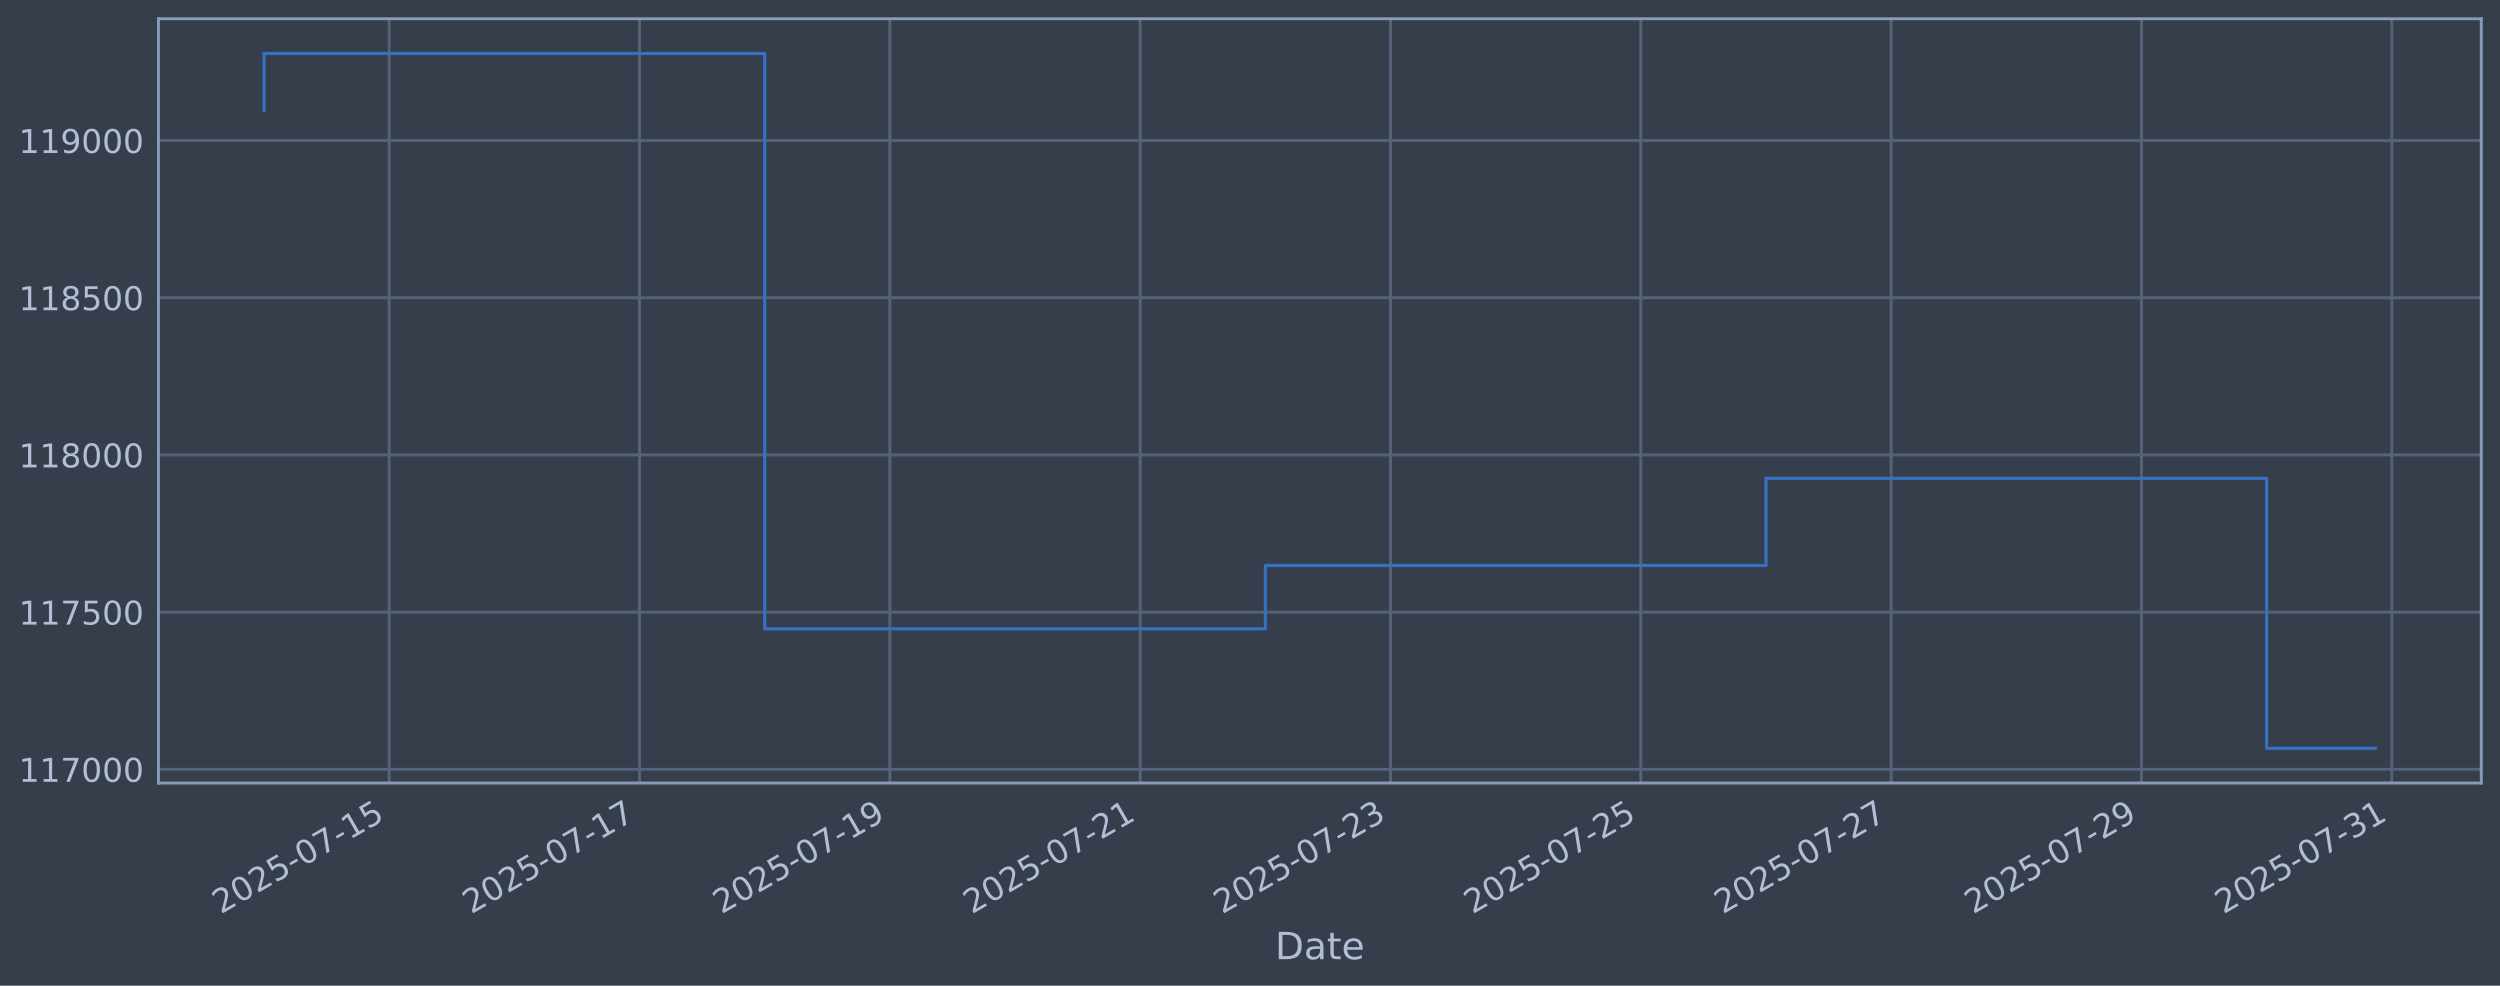
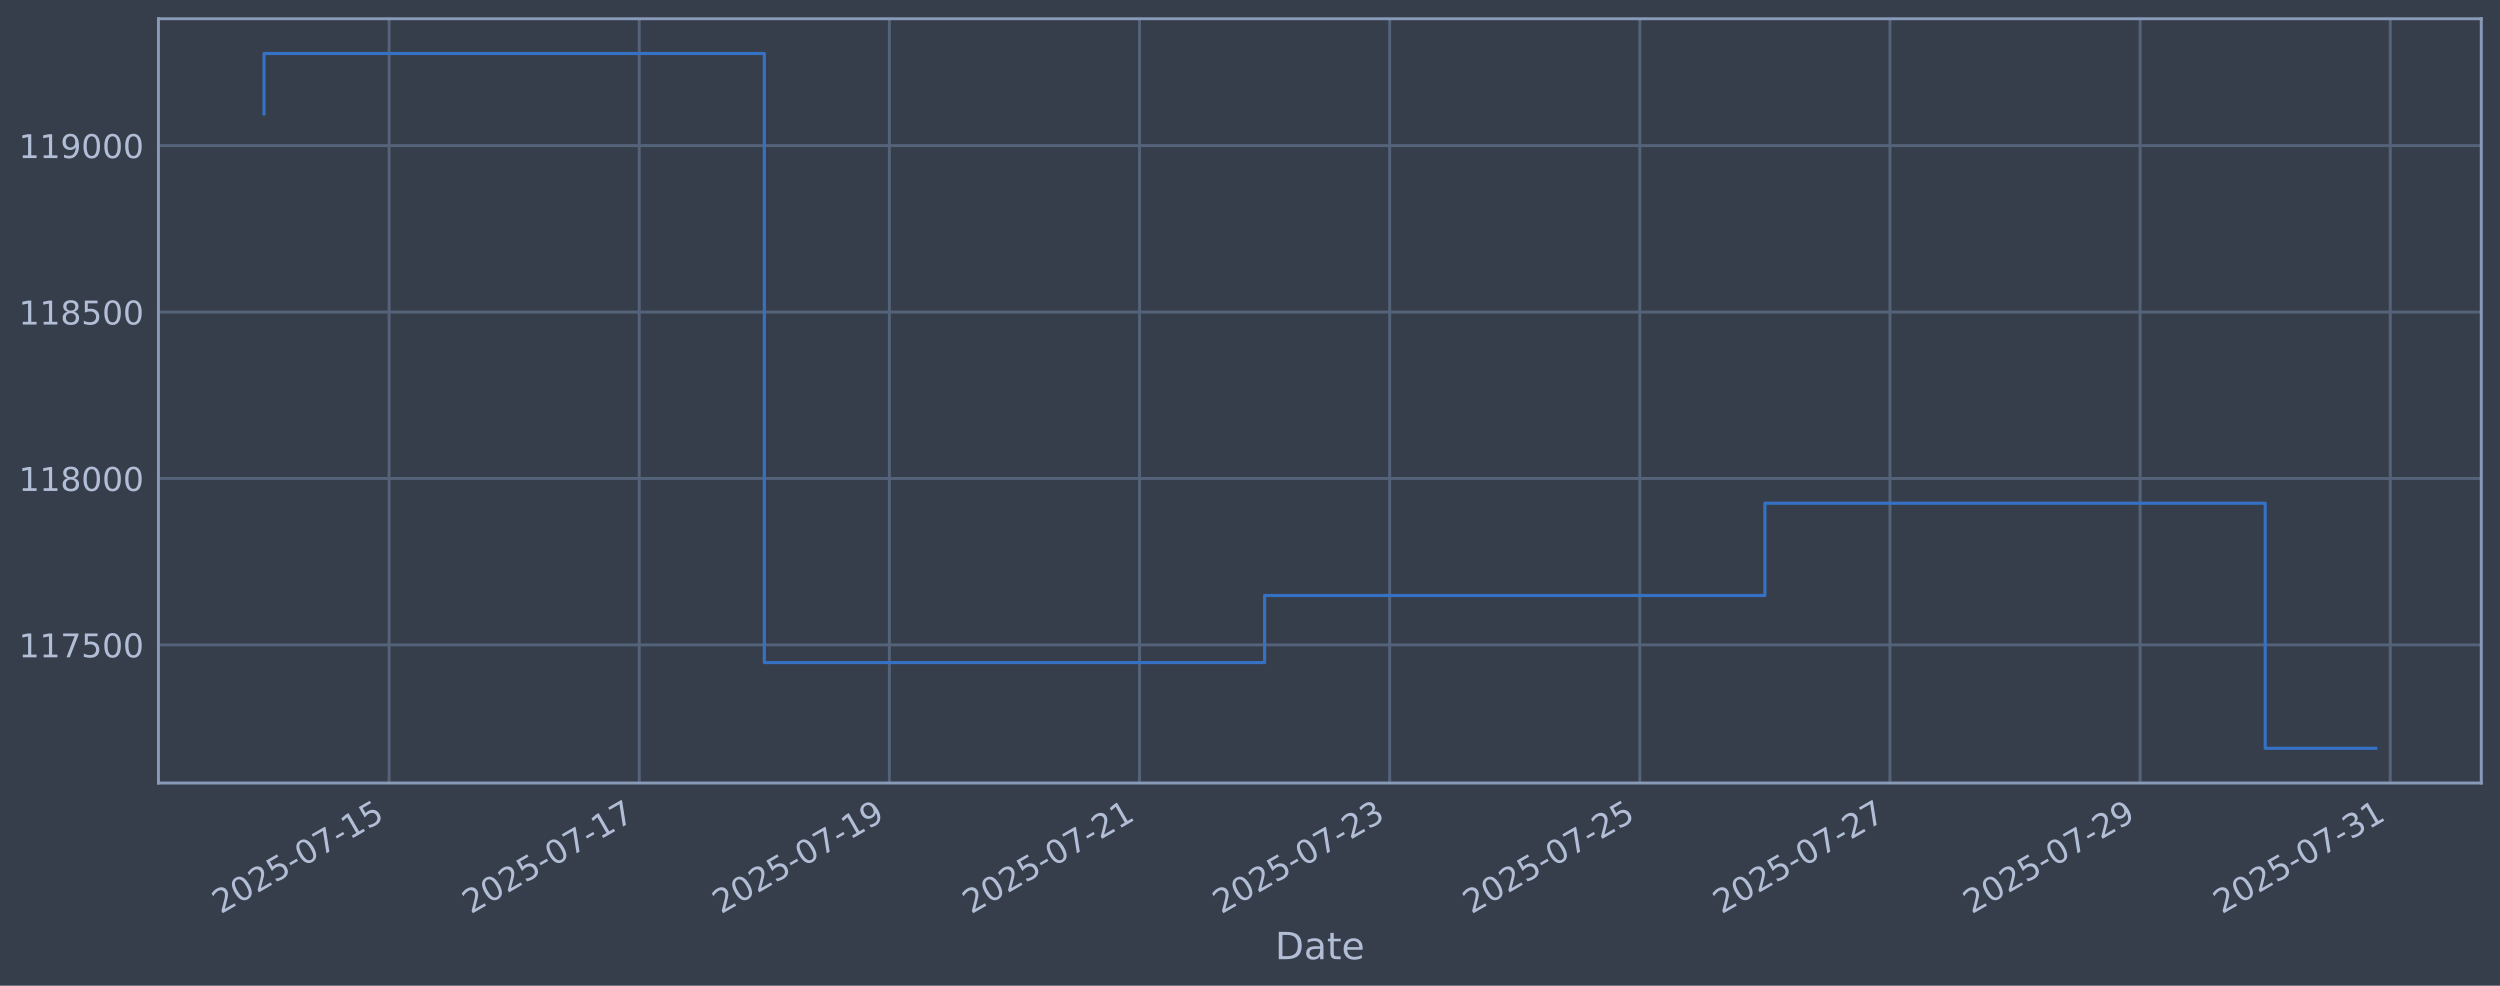
<svg xmlns="http://www.w3.org/2000/svg" xmlns:xlink="http://www.w3.org/1999/xlink" width="960.9pt" height="378.87pt" viewBox="0 0 960.9 378.87" version="1.1">
  <defs>
    <style type="text/css">*{stroke-linejoin: round; stroke-linecap: butt}</style>
  </defs>
  <g id="figure_1">
    <g id="patch_1">
      <path d="M 0 378.87  L 960.9 378.87  L 960.9 0  L 0 0  z " style="fill: #373e4b" />
    </g>
    <g id="axes_1">
      <g id="patch_2">
        <path d="M 60.901 300.96  L 953.701 300.96  L 953.701 7.2  L 60.901 7.2  z " style="fill: #373e4b" />
      </g>
      <g id="matplotlib.axis_1">
        <g id="xtick_1">
          <g id="line2d_1">
-             <path d="M 149.59 300.96  L 149.59 7.2  " clip-path="url(#pa5914394fd)" style="fill: none; stroke: #546379; stroke-width: 1.12; stroke-linecap: square" />
+             <path d="M 149.555 300.96  L 149.555 7.2  " clip-path="url(#p226fdb8fa0)" style="fill: none; stroke: #546379; stroke-width: 1.12; stroke-linecap: square" />
          </g>
          <g id="line2d_2" />
          <g id="text_1">
-             <g style="fill: #b1bed6" transform="translate(84.86468 351.4642) rotate(-30) scale(0.126 -0.126)">
+             <g style="fill: #b1bed6" transform="translate(84.82956 351.4642) rotate(-30) scale(0.126 -0.126)">
              <defs>
                <path id="DejaVuSans-32" d="M 1228 531  L 3431 531  L 3431 0  L 469 0  L 469 531  Q 828 903 1448 1529  Q 2069 2156 2228 2338  Q 2531 2678 2651 2914  Q 2772 3150 2772 3378  Q 2772 3750 2511 3984  Q 2250 4219 1831 4219  Q 1534 4219 1204 4116  Q 875 4013 500 3803  L 500 4441  Q 881 4594 1212 4672  Q 1544 4750 1819 4750  Q 2544 4750 2975 4387  Q 3406 4025 3406 3419  Q 3406 3131 3298 2873  Q 3191 2616 2906 2266  Q 2828 2175 2409 1742  Q 1991 1309 1228 531  z " transform="scale(0.015625)" />
                <path id="DejaVuSans-30" d="M 2034 4250  Q 1547 4250 1301 3770  Q 1056 3291 1056 2328  Q 1056 1369 1301 889  Q 1547 409 2034 409  Q 2525 409 2770 889  Q 3016 1369 3016 2328  Q 3016 3291 2770 3770  Q 2525 4250 2034 4250  z M 2034 4750  Q 2819 4750 3233 4129  Q 3647 3509 3647 2328  Q 3647 1150 3233 529  Q 2819 -91 2034 -91  Q 1250 -91 836 529  Q 422 1150 422 2328  Q 422 3509 836 4129  Q 1250 4750 2034 4750  z " transform="scale(0.015625)" />
                <path id="DejaVuSans-35" d="M 691 4666  L 3169 4666  L 3169 4134  L 1269 4134  L 1269 2991  Q 1406 3038 1543 3061  Q 1681 3084 1819 3084  Q 2600 3084 3056 2656  Q 3513 2228 3513 1497  Q 3513 744 3044 326  Q 2575 -91 1722 -91  Q 1428 -91 1123 -41  Q 819 9 494 109  L 494 744  Q 775 591 1075 516  Q 1375 441 1709 441  Q 2250 441 2565 725  Q 2881 1009 2881 1497  Q 2881 1984 2565 2268  Q 2250 2553 1709 2553  Q 1456 2553 1204 2497  Q 953 2441 691 2322  L 691 4666  z " transform="scale(0.015625)" />
                <path id="DejaVuSans-2d" d="M 313 2009  L 1997 2009  L 1997 1497  L 313 1497  L 313 2009  z " transform="scale(0.015625)" />
                <path id="DejaVuSans-37" d="M 525 4666  L 3525 4666  L 3525 4397  L 1831 0  L 1172 0  L 2766 4134  L 525 4134  L 525 4666  z " transform="scale(0.015625)" />
                <path id="DejaVuSans-31" d="M 794 531  L 1825 531  L 1825 4091  L 703 3866  L 703 4441  L 1819 4666  L 2450 4666  L 2450 531  L 3481 531  L 3481 0  L 794 0  L 794 531  z " transform="scale(0.015625)" />
              </defs>
              <use xlink:href="#DejaVuSans-32" />
              <use xlink:href="#DejaVuSans-30" transform="translate(63.62305 0)" />
              <use xlink:href="#DejaVuSans-32" transform="translate(127.2461 0)" />
              <use xlink:href="#DejaVuSans-35" transform="translate(190.8691 0)" />
              <use xlink:href="#DejaVuSans-2d" transform="translate(254.4922 0)" />
              <use xlink:href="#DejaVuSans-30" transform="translate(290.5762 0)" />
              <use xlink:href="#DejaVuSans-37" transform="translate(354.1992 0)" />
              <use xlink:href="#DejaVuSans-2d" transform="translate(417.8223 0)" />
              <use xlink:href="#DejaVuSans-31" transform="translate(453.9062 0)" />
              <use xlink:href="#DejaVuSans-35" transform="translate(517.5293 0)" />
            </g>
          </g>
        </g>
        <g id="xtick_2">
          <g id="line2d_3">
-             <path d="M 245.806 300.96  L 245.806 7.2  " clip-path="url(#pa5914394fd)" style="fill: none; stroke: #546379; stroke-width: 1.12; stroke-linecap: square" />
+             <path d="M 245.701 300.96  L 245.701 7.2  " clip-path="url(#p226fdb8fa0)" style="fill: none; stroke: #546379; stroke-width: 1.12; stroke-linecap: square" />
          </g>
          <g id="line2d_4" />
          <g id="text_2">
-             <g style="fill: #b1bed6" transform="translate(181.0804 351.4642) rotate(-30) scale(0.126 -0.126)">
+             <g style="fill: #b1bed6" transform="translate(180.9751 351.4642) rotate(-30) scale(0.126 -0.126)">
              <use xlink:href="#DejaVuSans-32" />
              <use xlink:href="#DejaVuSans-30" transform="translate(63.62305 0)" />
              <use xlink:href="#DejaVuSans-32" transform="translate(127.2461 0)" />
              <use xlink:href="#DejaVuSans-35" transform="translate(190.8691 0)" />
              <use xlink:href="#DejaVuSans-2d" transform="translate(254.4922 0)" />
              <use xlink:href="#DejaVuSans-30" transform="translate(290.5762 0)" />
              <use xlink:href="#DejaVuSans-37" transform="translate(354.1992 0)" />
              <use xlink:href="#DejaVuSans-2d" transform="translate(417.8223 0)" />
              <use xlink:href="#DejaVuSans-31" transform="translate(453.9062 0)" />
              <use xlink:href="#DejaVuSans-37" transform="translate(517.5293 0)" />
            </g>
          </g>
        </g>
        <g id="xtick_3">
          <g id="line2d_5">
-             <path d="M 342.022 300.96  L 342.022 7.2  " clip-path="url(#pa5914394fd)" style="fill: none; stroke: #546379; stroke-width: 1.12; stroke-linecap: square" />
+             <path d="M 341.846 300.96  L 341.846 7.2  " clip-path="url(#p226fdb8fa0)" style="fill: none; stroke: #546379; stroke-width: 1.12; stroke-linecap: square" />
          </g>
          <g id="line2d_6" />
          <g id="text_3">
-             <g style="fill: #b1bed6" transform="translate(277.2962 351.4642) rotate(-30) scale(0.126 -0.126)">
+             <g style="fill: #b1bed6" transform="translate(277.1206 351.4642) rotate(-30) scale(0.126 -0.126)">
              <defs>
                <path id="DejaVuSans-39" d="M 703 97  L 703 672  Q 941 559 1184 500  Q 1428 441 1663 441  Q 2288 441 2617 861  Q 2947 1281 2994 2138  Q 2813 1869 2534 1725  Q 2256 1581 1919 1581  Q 1219 1581 811 2004  Q 403 2428 403 3163  Q 403 3881 828 4315  Q 1253 4750 1959 4750  Q 2769 4750 3195 4129  Q 3622 3509 3622 2328  Q 3622 1225 3098 567  Q 2575 -91 1691 -91  Q 1453 -91 1209 -44  Q 966 3 703 97  z M 1959 2075  Q 2384 2075 2632 2365  Q 2881 2656 2881 3163  Q 2881 3666 2632 3958  Q 2384 4250 1959 4250  Q 1534 4250 1286 3958  Q 1038 3666 1038 3163  Q 1038 2656 1286 2365  Q 1534 2075 1959 2075  z " transform="scale(0.015625)" />
              </defs>
              <use xlink:href="#DejaVuSans-32" />
              <use xlink:href="#DejaVuSans-30" transform="translate(63.62305 0)" />
              <use xlink:href="#DejaVuSans-32" transform="translate(127.2461 0)" />
              <use xlink:href="#DejaVuSans-35" transform="translate(190.8691 0)" />
              <use xlink:href="#DejaVuSans-2d" transform="translate(254.4922 0)" />
              <use xlink:href="#DejaVuSans-30" transform="translate(290.5762 0)" />
              <use xlink:href="#DejaVuSans-37" transform="translate(354.1992 0)" />
              <use xlink:href="#DejaVuSans-2d" transform="translate(417.8223 0)" />
              <use xlink:href="#DejaVuSans-31" transform="translate(453.9062 0)" />
              <use xlink:href="#DejaVuSans-39" transform="translate(517.5293 0)" />
            </g>
          </g>
        </g>
        <g id="xtick_4">
          <g id="line2d_7">
-             <path d="M 438.237 300.96  L 438.237 7.2  " clip-path="url(#pa5914394fd)" style="fill: none; stroke: #546379; stroke-width: 1.12; stroke-linecap: square" />
+             <path d="M 437.992 300.96  L 437.992 7.2  " clip-path="url(#p226fdb8fa0)" style="fill: none; stroke: #546379; stroke-width: 1.12; stroke-linecap: square" />
          </g>
          <g id="line2d_8" />
          <g id="text_4">
-             <g style="fill: #b1bed6" transform="translate(373.5119 351.4642) rotate(-30) scale(0.126 -0.126)">
+             <g style="fill: #b1bed6" transform="translate(373.2661 351.4642) rotate(-30) scale(0.126 -0.126)">
              <use xlink:href="#DejaVuSans-32" />
              <use xlink:href="#DejaVuSans-30" transform="translate(63.62305 0)" />
              <use xlink:href="#DejaVuSans-32" transform="translate(127.2461 0)" />
              <use xlink:href="#DejaVuSans-35" transform="translate(190.8691 0)" />
              <use xlink:href="#DejaVuSans-2d" transform="translate(254.4922 0)" />
              <use xlink:href="#DejaVuSans-30" transform="translate(290.5762 0)" />
              <use xlink:href="#DejaVuSans-37" transform="translate(354.1992 0)" />
              <use xlink:href="#DejaVuSans-2d" transform="translate(417.8223 0)" />
              <use xlink:href="#DejaVuSans-32" transform="translate(453.9062 0)" />
              <use xlink:href="#DejaVuSans-31" transform="translate(517.5293 0)" />
            </g>
          </g>
        </g>
        <g id="xtick_5">
          <g id="line2d_9">
-             <path d="M 534.453 300.96  L 534.453 7.2  " clip-path="url(#pa5914394fd)" style="fill: none; stroke: #546379; stroke-width: 1.12; stroke-linecap: square" />
+             <path d="M 534.137 300.96  L 534.137 7.2  " clip-path="url(#p226fdb8fa0)" style="fill: none; stroke: #546379; stroke-width: 1.12; stroke-linecap: square" />
          </g>
          <g id="line2d_10" />
          <g id="text_5">
-             <g style="fill: #b1bed6" transform="translate(469.7277 351.4642) rotate(-30) scale(0.126 -0.126)">
+             <g style="fill: #b1bed6" transform="translate(469.4116 351.4642) rotate(-30) scale(0.126 -0.126)">
              <defs>
                <path id="DejaVuSans-33" d="M 2597 2516  Q 3050 2419 3304 2112  Q 3559 1806 3559 1356  Q 3559 666 3084 287  Q 2609 -91 1734 -91  Q 1441 -91 1130 -33  Q 819 25 488 141  L 488 750  Q 750 597 1062 519  Q 1375 441 1716 441  Q 2309 441 2620 675  Q 2931 909 2931 1356  Q 2931 1769 2642 2001  Q 2353 2234 1838 2234  L 1294 2234  L 1294 2753  L 1863 2753  Q 2328 2753 2575 2939  Q 2822 3125 2822 3475  Q 2822 3834 2567 4026  Q 2313 4219 1838 4219  Q 1578 4219 1281 4162  Q 984 4106 628 3988  L 628 4550  Q 988 4650 1302 4700  Q 1616 4750 1894 4750  Q 2613 4750 3031 4423  Q 3450 4097 3450 3541  Q 3450 3153 3228 2886  Q 3006 2619 2597 2516  z " transform="scale(0.015625)" />
              </defs>
              <use xlink:href="#DejaVuSans-32" />
              <use xlink:href="#DejaVuSans-30" transform="translate(63.62305 0)" />
              <use xlink:href="#DejaVuSans-32" transform="translate(127.2461 0)" />
              <use xlink:href="#DejaVuSans-35" transform="translate(190.8691 0)" />
              <use xlink:href="#DejaVuSans-2d" transform="translate(254.4922 0)" />
              <use xlink:href="#DejaVuSans-30" transform="translate(290.5762 0)" />
              <use xlink:href="#DejaVuSans-37" transform="translate(354.1992 0)" />
              <use xlink:href="#DejaVuSans-2d" transform="translate(417.8223 0)" />
              <use xlink:href="#DejaVuSans-32" transform="translate(453.9062 0)" />
              <use xlink:href="#DejaVuSans-33" transform="translate(517.5293 0)" />
            </g>
          </g>
        </g>
        <g id="xtick_6">
          <g id="line2d_11">
-             <path d="M 630.669 300.96  L 630.669 7.2  " clip-path="url(#pa5914394fd)" style="fill: none; stroke: #546379; stroke-width: 1.12; stroke-linecap: square" />
+             <path d="M 630.283 300.96  L 630.283 7.2  " clip-path="url(#p226fdb8fa0)" style="fill: none; stroke: #546379; stroke-width: 1.12; stroke-linecap: square" />
          </g>
          <g id="line2d_12" />
          <g id="text_6">
-             <g style="fill: #b1bed6" transform="translate(565.9434 351.4642) rotate(-30) scale(0.126 -0.126)">
+             <g style="fill: #b1bed6" transform="translate(565.5571 351.4642) rotate(-30) scale(0.126 -0.126)">
              <use xlink:href="#DejaVuSans-32" />
              <use xlink:href="#DejaVuSans-30" transform="translate(63.62305 0)" />
              <use xlink:href="#DejaVuSans-32" transform="translate(127.2461 0)" />
              <use xlink:href="#DejaVuSans-35" transform="translate(190.8691 0)" />
              <use xlink:href="#DejaVuSans-2d" transform="translate(254.4922 0)" />
              <use xlink:href="#DejaVuSans-30" transform="translate(290.5762 0)" />
              <use xlink:href="#DejaVuSans-37" transform="translate(354.1992 0)" />
              <use xlink:href="#DejaVuSans-2d" transform="translate(417.8223 0)" />
              <use xlink:href="#DejaVuSans-32" transform="translate(453.9062 0)" />
              <use xlink:href="#DejaVuSans-35" transform="translate(517.5293 0)" />
            </g>
          </g>
        </g>
        <g id="xtick_7">
          <g id="line2d_13">
-             <path d="M 726.885 300.96  L 726.885 7.2  " clip-path="url(#pa5914394fd)" style="fill: none; stroke: #546379; stroke-width: 1.12; stroke-linecap: square" />
+             <path d="M 726.428 300.96  L 726.428 7.2  " clip-path="url(#p226fdb8fa0)" style="fill: none; stroke: #546379; stroke-width: 1.12; stroke-linecap: square" />
          </g>
          <g id="line2d_14" />
          <g id="text_7">
-             <g style="fill: #b1bed6" transform="translate(662.1591 351.4642) rotate(-30) scale(0.126 -0.126)">
+             <g style="fill: #b1bed6" transform="translate(661.7026 351.4642) rotate(-30) scale(0.126 -0.126)">
              <use xlink:href="#DejaVuSans-32" />
              <use xlink:href="#DejaVuSans-30" transform="translate(63.62305 0)" />
              <use xlink:href="#DejaVuSans-32" transform="translate(127.2461 0)" />
              <use xlink:href="#DejaVuSans-35" transform="translate(190.8691 0)" />
              <use xlink:href="#DejaVuSans-2d" transform="translate(254.4922 0)" />
              <use xlink:href="#DejaVuSans-30" transform="translate(290.5762 0)" />
              <use xlink:href="#DejaVuSans-37" transform="translate(354.1992 0)" />
              <use xlink:href="#DejaVuSans-2d" transform="translate(417.8223 0)" />
              <use xlink:href="#DejaVuSans-32" transform="translate(453.9062 0)" />
              <use xlink:href="#DejaVuSans-37" transform="translate(517.5293 0)" />
            </g>
          </g>
        </g>
        <g id="xtick_8">
          <g id="line2d_15">
-             <path d="M 823.1 300.96  L 823.1 7.2  " clip-path="url(#pa5914394fd)" style="fill: none; stroke: #546379; stroke-width: 1.12; stroke-linecap: square" />
+             <path d="M 822.574 300.96  L 822.574 7.2  " clip-path="url(#p226fdb8fa0)" style="fill: none; stroke: #546379; stroke-width: 1.12; stroke-linecap: square" />
          </g>
          <g id="line2d_16" />
          <g id="text_8">
-             <g style="fill: #b1bed6" transform="translate(758.3749 351.4642) rotate(-30) scale(0.126 -0.126)">
+             <g style="fill: #b1bed6" transform="translate(757.8481 351.4642) rotate(-30) scale(0.126 -0.126)">
              <use xlink:href="#DejaVuSans-32" />
              <use xlink:href="#DejaVuSans-30" transform="translate(63.62305 0)" />
              <use xlink:href="#DejaVuSans-32" transform="translate(127.2461 0)" />
              <use xlink:href="#DejaVuSans-35" transform="translate(190.8691 0)" />
              <use xlink:href="#DejaVuSans-2d" transform="translate(254.4922 0)" />
              <use xlink:href="#DejaVuSans-30" transform="translate(290.5762 0)" />
              <use xlink:href="#DejaVuSans-37" transform="translate(354.1992 0)" />
              <use xlink:href="#DejaVuSans-2d" transform="translate(417.8223 0)" />
              <use xlink:href="#DejaVuSans-32" transform="translate(453.9062 0)" />
              <use xlink:href="#DejaVuSans-39" transform="translate(517.5293 0)" />
            </g>
          </g>
        </g>
        <g id="xtick_9">
          <g id="line2d_17">
-             <path d="M 919.316 300.96  L 919.316 7.2  " clip-path="url(#pa5914394fd)" style="fill: none; stroke: #546379; stroke-width: 1.12; stroke-linecap: square" />
+             <path d="M 918.719 300.96  L 918.719 7.2  " clip-path="url(#p226fdb8fa0)" style="fill: none; stroke: #546379; stroke-width: 1.12; stroke-linecap: square" />
          </g>
          <g id="line2d_18" />
          <g id="text_9">
-             <g style="fill: #b1bed6" transform="translate(854.5906 351.4642) rotate(-30) scale(0.126 -0.126)">
+             <g style="fill: #b1bed6" transform="translate(853.9936 351.4642) rotate(-30) scale(0.126 -0.126)">
              <use xlink:href="#DejaVuSans-32" />
              <use xlink:href="#DejaVuSans-30" transform="translate(63.62305 0)" />
              <use xlink:href="#DejaVuSans-32" transform="translate(127.2461 0)" />
              <use xlink:href="#DejaVuSans-35" transform="translate(190.8691 0)" />
              <use xlink:href="#DejaVuSans-2d" transform="translate(254.4922 0)" />
              <use xlink:href="#DejaVuSans-30" transform="translate(290.5762 0)" />
              <use xlink:href="#DejaVuSans-37" transform="translate(354.1992 0)" />
              <use xlink:href="#DejaVuSans-2d" transform="translate(417.8223 0)" />
              <use xlink:href="#DejaVuSans-33" transform="translate(453.9062 0)" />
              <use xlink:href="#DejaVuSans-31" transform="translate(517.5293 0)" />
            </g>
          </g>
        </g>
        <g id="text_10">
          <g style="fill: #b1bed6" transform="translate(490.0914 368.6753) scale(0.144 -0.144)">
            <defs>
              <path id="DejaVuSans-44" d="M 1259 4147  L 1259 519  L 2022 519  Q 2988 519 3436 956  Q 3884 1394 3884 2338  Q 3884 3275 3436 3711  Q 2988 4147 2022 4147  L 1259 4147  z M 628 4666  L 1925 4666  Q 3281 4666 3915 4102  Q 4550 3538 4550 2338  Q 4550 1131 3912 565  Q 3275 0 1925 0  L 628 0  L 628 4666  z " transform="scale(0.015625)" />
              <path id="DejaVuSans-61" d="M 2194 1759  Q 1497 1759 1228 1600  Q 959 1441 959 1056  Q 959 750 1161 570  Q 1363 391 1709 391  Q 2188 391 2477 730  Q 2766 1069 2766 1631  L 2766 1759  L 2194 1759  z M 3341 1997  L 3341 0  L 2766 0  L 2766 531  Q 2569 213 2275 61  Q 1981 -91 1556 -91  Q 1019 -91 701 211  Q 384 513 384 1019  Q 384 1609 779 1909  Q 1175 2209 1959 2209  L 2766 2209  L 2766 2266  Q 2766 2663 2505 2880  Q 2244 3097 1772 3097  Q 1472 3097 1187 3025  Q 903 2953 641 2809  L 641 3341  Q 956 3463 1253 3523  Q 1550 3584 1831 3584  Q 2591 3584 2966 3190  Q 3341 2797 3341 1997  z " transform="scale(0.015625)" />
              <path id="DejaVuSans-74" d="M 1172 4494  L 1172 3500  L 2356 3500  L 2356 3053  L 1172 3053  L 1172 1153  Q 1172 725 1289 603  Q 1406 481 1766 481  L 2356 481  L 2356 0  L 1766 0  Q 1100 0 847 248  Q 594 497 594 1153  L 594 3053  L 172 3053  L 172 3500  L 594 3500  L 594 4494  L 1172 4494  z " transform="scale(0.015625)" />
              <path id="DejaVuSans-65" d="M 3597 1894  L 3597 1613  L 953 1613  Q 991 1019 1311 708  Q 1631 397 2203 397  Q 2534 397 2845 478  Q 3156 559 3463 722  L 3463 178  Q 3153 47 2828 -22  Q 2503 -91 2169 -91  Q 1331 -91 842 396  Q 353 884 353 1716  Q 353 2575 817 3079  Q 1281 3584 2069 3584  Q 2775 3584 3186 3129  Q 3597 2675 3597 1894  z M 3022 2063  Q 3016 2534 2758 2815  Q 2500 3097 2075 3097  Q 1594 3097 1305 2825  Q 1016 2553 972 2059  L 3022 2063  z " transform="scale(0.015625)" />
            </defs>
            <use xlink:href="#DejaVuSans-44" />
            <use xlink:href="#DejaVuSans-61" transform="translate(77.00195 0)" />
            <use xlink:href="#DejaVuSans-74" transform="translate(138.2812 0)" />
            <use xlink:href="#DejaVuSans-65" transform="translate(177.4902 0)" />
          </g>
        </g>
      </g>
      <g id="matplotlib.axis_2">
        <g id="ytick_1">
          <g id="line2d_19">
-             <path d="M 60.901 295.702  L 953.701 295.702  " clip-path="url(#pa5914394fd)" style="fill: none; stroke: #546379; stroke-width: 1.12; stroke-linecap: square" />
+             <path d="M 60.901 247.871  L 953.701 247.871  " clip-path="url(#p226fdb8fa0)" style="fill: none; stroke: #546379; stroke-width: 1.12; stroke-linecap: square" />
          </g>
          <g id="line2d_20" />
          <g id="text_11">
-             <g style="fill: #b1bed6" transform="translate(7.2 300.4886) scale(0.126 -0.126)">
+             <g style="fill: #b1bed6" transform="translate(7.2 252.6575) scale(0.126 -0.126)">
              <use xlink:href="#DejaVuSans-31" />
              <use xlink:href="#DejaVuSans-31" transform="translate(63.62305 0)" />
              <use xlink:href="#DejaVuSans-37" transform="translate(127.2461 0)" />
-               <use xlink:href="#DejaVuSans-30" transform="translate(190.8691 0)" />
+               <use xlink:href="#DejaVuSans-35" transform="translate(190.8691 0)" />
              <use xlink:href="#DejaVuSans-30" transform="translate(254.4922 0)" />
              <use xlink:href="#DejaVuSans-30" transform="translate(318.1152 0)" />
            </g>
          </g>
        </g>
        <g id="ytick_2">
          <g id="line2d_21">
-             <path d="M 60.901 235.278  L 953.701 235.278  " clip-path="url(#pa5914394fd)" style="fill: none; stroke: #546379; stroke-width: 1.12; stroke-linecap: square" />
+             <path d="M 60.901 183.904  L 953.701 183.904  " clip-path="url(#p226fdb8fa0)" style="fill: none; stroke: #546379; stroke-width: 1.12; stroke-linecap: square" />
          </g>
          <g id="line2d_22" />
          <g id="text_12">
-             <g style="fill: #b1bed6" transform="translate(7.2 240.0654) scale(0.126 -0.126)">
-               <use xlink:href="#DejaVuSans-31" />
-               <use xlink:href="#DejaVuSans-31" transform="translate(63.62305 0)" />
-               <use xlink:href="#DejaVuSans-37" transform="translate(127.2461 0)" />
-               <use xlink:href="#DejaVuSans-35" transform="translate(190.8691 0)" />
-               <use xlink:href="#DejaVuSans-30" transform="translate(254.4922 0)" />
-               <use xlink:href="#DejaVuSans-30" transform="translate(318.1152 0)" />
-             </g>
-           </g>
-         </g>
-         <g id="ytick_3">
-           <g id="line2d_23">
-             <path d="M 60.901 174.855  L 953.701 174.855  " clip-path="url(#pa5914394fd)" style="fill: none; stroke: #546379; stroke-width: 1.12; stroke-linecap: square" />
-           </g>
-           <g id="line2d_24" />
-           <g id="text_13">
-             <g style="fill: #b1bed6" transform="translate(7.2 179.6423) scale(0.126 -0.126)">
+             <g style="fill: #b1bed6" transform="translate(7.2 188.691) scale(0.126 -0.126)">
              <defs>
                <path id="DejaVuSans-38" d="M 2034 2216  Q 1584 2216 1326 1975  Q 1069 1734 1069 1313  Q 1069 891 1326 650  Q 1584 409 2034 409  Q 2484 409 2743 651  Q 3003 894 3003 1313  Q 3003 1734 2745 1975  Q 2488 2216 2034 2216  z M 1403 2484  Q 997 2584 770 2862  Q 544 3141 544 3541  Q 544 4100 942 4425  Q 1341 4750 2034 4750  Q 2731 4750 3128 4425  Q 3525 4100 3525 3541  Q 3525 3141 3298 2862  Q 3072 2584 2669 2484  Q 3125 2378 3379 2068  Q 3634 1759 3634 1313  Q 3634 634 3220 271  Q 2806 -91 2034 -91  Q 1263 -91 848 271  Q 434 634 434 1313  Q 434 1759 690 2068  Q 947 2378 1403 2484  z M 1172 3481  Q 1172 3119 1398 2916  Q 1625 2713 2034 2713  Q 2441 2713 2670 2916  Q 2900 3119 2900 3481  Q 2900 3844 2670 4047  Q 2441 4250 2034 4250  Q 1625 4250 1398 4047  Q 1172 3844 1172 3481  z " transform="scale(0.015625)" />
              </defs>
              <use xlink:href="#DejaVuSans-31" />
              <use xlink:href="#DejaVuSans-31" transform="translate(63.62305 0)" />
              <use xlink:href="#DejaVuSans-38" transform="translate(127.2461 0)" />
              <use xlink:href="#DejaVuSans-30" transform="translate(190.8691 0)" />
              <use xlink:href="#DejaVuSans-30" transform="translate(254.4922 0)" />
              <use xlink:href="#DejaVuSans-30" transform="translate(318.1152 0)" />
            </g>
          </g>
        </g>
-         <g id="ytick_4">
-           <g id="line2d_25">
-             <path d="M 60.901 114.432  L 953.701 114.432  " clip-path="url(#pa5914394fd)" style="fill: none; stroke: #546379; stroke-width: 1.12; stroke-linecap: square" />
-           </g>
-           <g id="line2d_26" />
-           <g id="text_14">
-             <g style="fill: #b1bed6" transform="translate(7.2 119.2192) scale(0.126 -0.126)">
+         <g id="ytick_3">
+           <g id="line2d_23">
+             <path d="M 60.901 119.937  L 953.701 119.937  " clip-path="url(#p226fdb8fa0)" style="fill: none; stroke: #546379; stroke-width: 1.12; stroke-linecap: square" />
+           </g>
+           <g id="line2d_24" />
+           <g id="text_13">
+             <g style="fill: #b1bed6" transform="translate(7.2 124.7245) scale(0.126 -0.126)">
              <use xlink:href="#DejaVuSans-31" />
              <use xlink:href="#DejaVuSans-31" transform="translate(63.62305 0)" />
              <use xlink:href="#DejaVuSans-38" transform="translate(127.2461 0)" />
              <use xlink:href="#DejaVuSans-35" transform="translate(190.8691 0)" />
              <use xlink:href="#DejaVuSans-30" transform="translate(254.4922 0)" />
              <use xlink:href="#DejaVuSans-30" transform="translate(318.1152 0)" />
            </g>
          </g>
        </g>
-         <g id="ytick_5">
-           <g id="line2d_27">
-             <path d="M 60.901 54.009  L 953.701 54.009  " clip-path="url(#pa5914394fd)" style="fill: none; stroke: #546379; stroke-width: 1.12; stroke-linecap: square" />
-           </g>
-           <g id="line2d_28" />
-           <g id="text_15">
-             <g style="fill: #b1bed6" transform="translate(7.2 58.79603) scale(0.126 -0.126)">
+         <g id="ytick_4">
+           <g id="line2d_25">
+             <path d="M 60.901 55.971  L 953.701 55.971  " clip-path="url(#p226fdb8fa0)" style="fill: none; stroke: #546379; stroke-width: 1.12; stroke-linecap: square" />
+           </g>
+           <g id="line2d_26" />
+           <g id="text_14">
+             <g style="fill: #b1bed6" transform="translate(7.2 60.758) scale(0.126 -0.126)">
              <use xlink:href="#DejaVuSans-31" />
              <use xlink:href="#DejaVuSans-31" transform="translate(63.62305 0)" />
              <use xlink:href="#DejaVuSans-39" transform="translate(127.2461 0)" />
              <use xlink:href="#DejaVuSans-30" transform="translate(190.8691 0)" />
              <use xlink:href="#DejaVuSans-30" transform="translate(254.4922 0)" />
              <use xlink:href="#DejaVuSans-30" transform="translate(318.1152 0)" />
            </g>
          </g>
        </g>
      </g>
-       <g id="line2d_29">
-         <path d="M 101.482 42.481  L 101.482 20.553  L 293.914 20.553  L 293.914 241.709  L 486.345 241.709  L 486.345 217.353  L 678.777 217.353  L 678.777 183.852  L 871.208 183.852  L 871.208 287.607  L 913.119 287.607  " clip-path="url(#pa5914394fd)" style="fill: none; stroke: #3572c6; stroke-width: 1.2; stroke-linecap: square" />
+       <g id="line2d_27">
+         <path d="M 101.482 43.767  L 101.482 20.553  L 293.773 20.553  L 293.773 254.678  L 486.064 254.678  L 486.064 228.894  L 678.355 228.894  L 678.355 193.429  L 870.646 193.429  L 870.646 287.607  L 913.119 287.607  " clip-path="url(#p226fdb8fa0)" style="fill: none; stroke: #3572c6; stroke-width: 1.2; stroke-linecap: square" />
      </g>
      <g id="patch_3">
        <path d="M 60.901 300.96  L 60.901 7.2  " style="fill: none; stroke: #899ab8; stroke-width: 1.12; stroke-linejoin: miter; stroke-linecap: square" />
      </g>
      <g id="patch_4">
        <path d="M 953.701 300.96  L 953.701 7.2  " style="fill: none; stroke: #899ab8; stroke-width: 1.12; stroke-linejoin: miter; stroke-linecap: square" />
      </g>
      <g id="patch_5">
        <path d="M 60.901 300.96  L 953.701 300.96  " style="fill: none; stroke: #899ab8; stroke-width: 1.12; stroke-linejoin: miter; stroke-linecap: square" />
      </g>
      <g id="patch_6">
        <path d="M 60.901 7.2  L 953.701 7.2  " style="fill: none; stroke: #899ab8; stroke-width: 1.12; stroke-linejoin: miter; stroke-linecap: square" />
      </g>
    </g>
  </g>
  <defs>
-     <clipPath id="pa5914394fd">
+     <clipPath id="p226fdb8fa0">
      <rect x="60.901" y="7.2" width="892.8" height="293.76" />
    </clipPath>
  </defs>
</svg>
